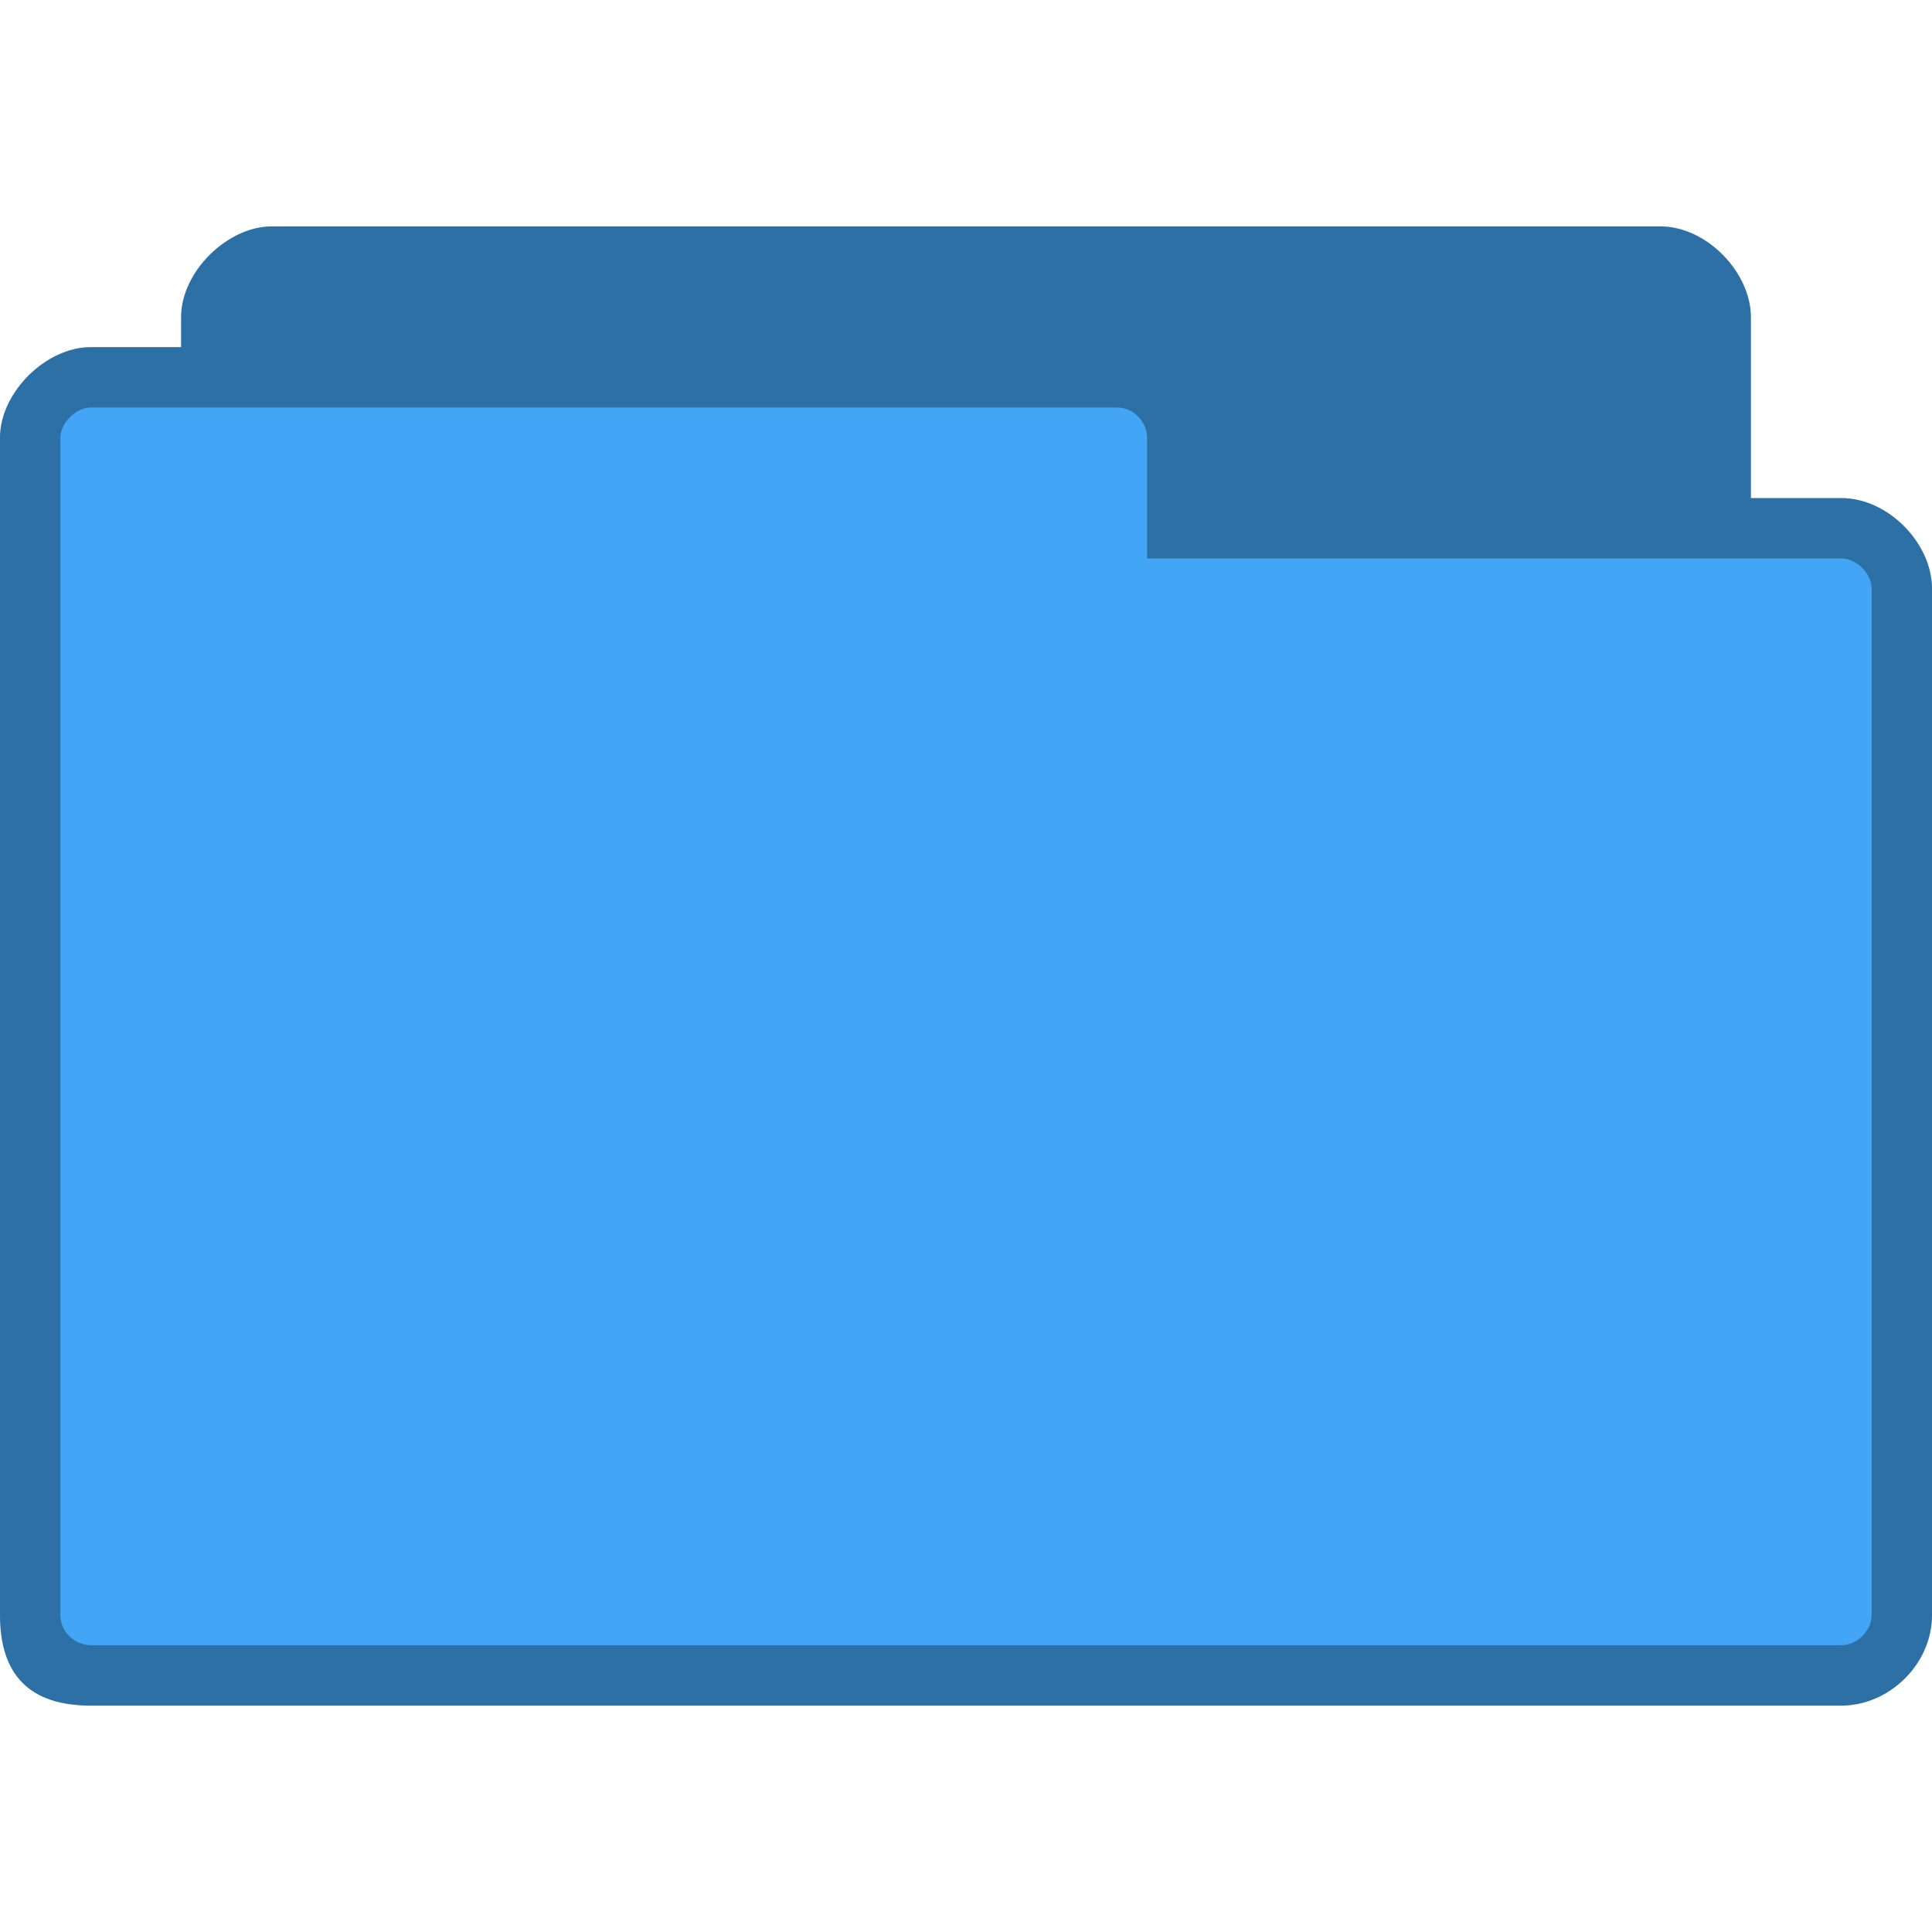
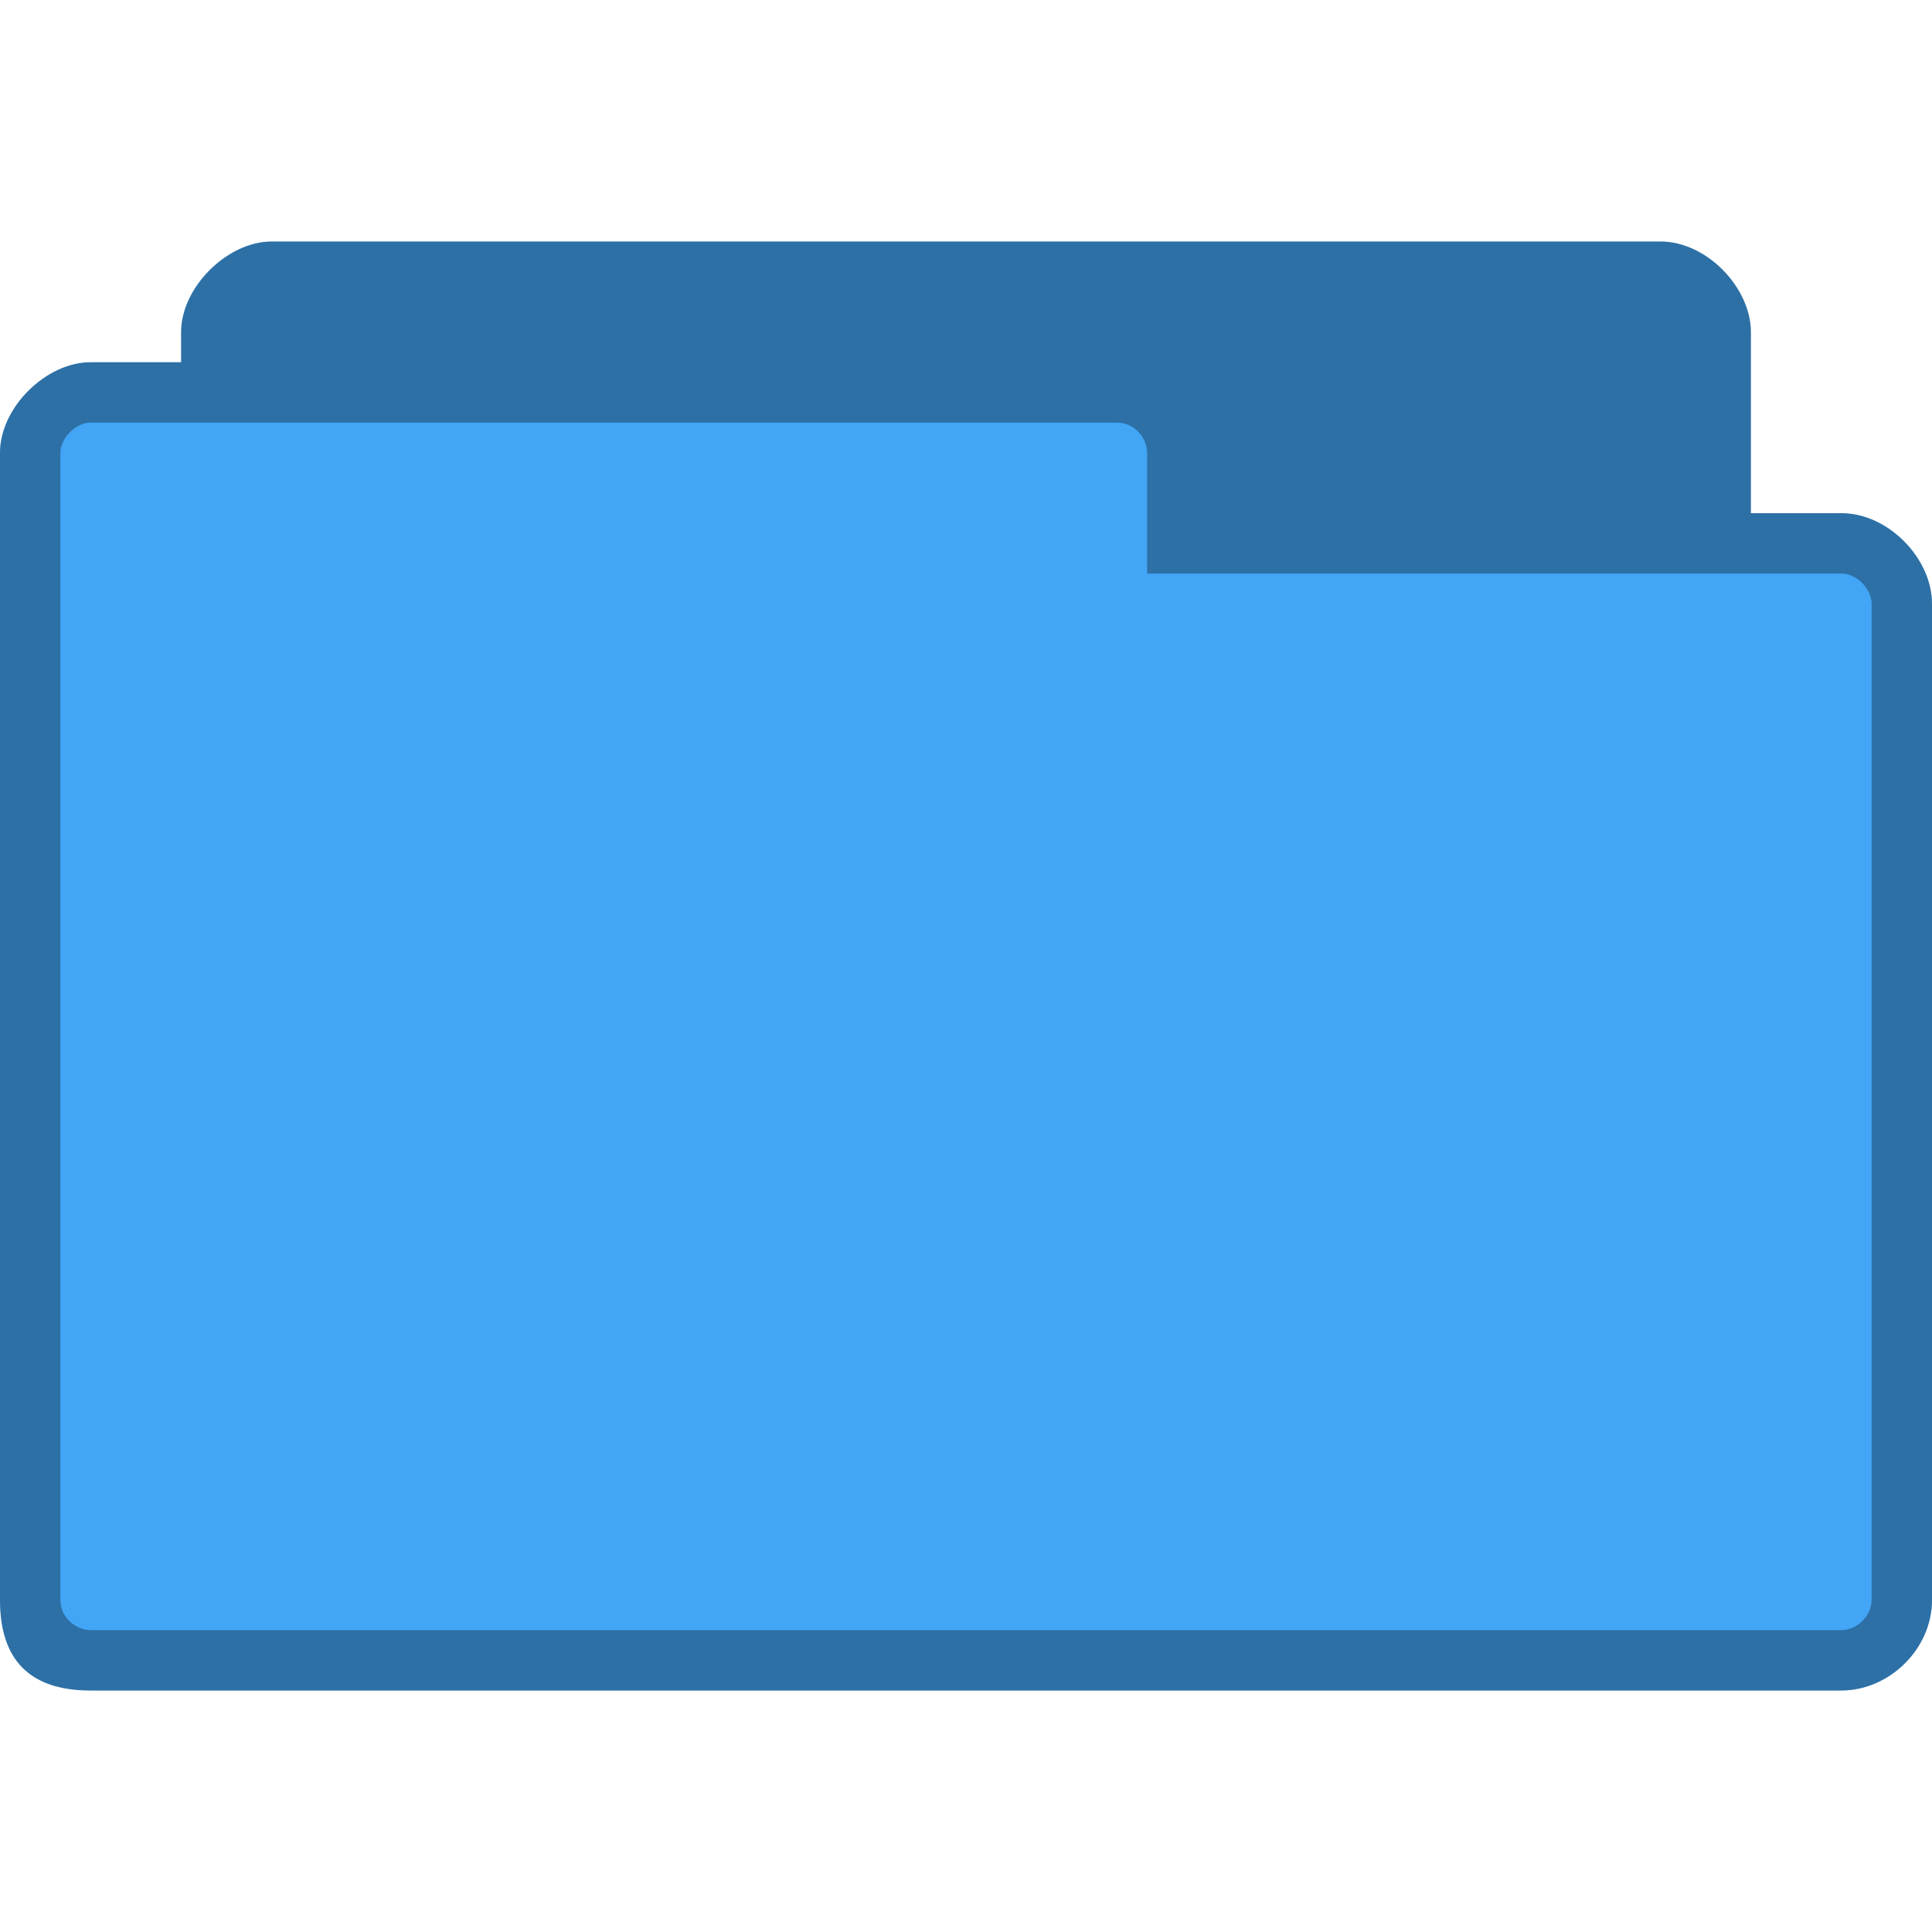
- <svg xmlns="http://www.w3.org/2000/svg" width="256" height="256" viewBox="0 0 256 256" id="svg2" version="1.1">
-   <defs id="defs12" />
-   <path style="fill:#42a5f5;fill-opacity:1;stroke:none" d="m 36,30 c -5.856,0 -12,6 -12,12 l 0,4 -12,0 C 6.12,46 0,51.981 0,58 l 0,156 c 0,8 4,12 12,12 l 232,0 c 6.27,0 12,-5.433 12,-12 l 0,-136 c 0,-6.02 -5.82,-12 -12,-12 l -12,0 0,-24 c 0,-5.845 -5.813,-12 -12,-12 z" id="path6-6" />
-   <path style="fill:#000000;fill-opacity:0.322;stroke:none" d="m 36,30 c -5.856,0 -12,6 -12,12 l 0,4 -12,0 C 6.12,46 0,51.981 0,58 l 0,156 c 0,8 4,12 12,12 l 232,0 c 6.27,0 12,-5.433 12,-12 l 0,-136 c 0,-6.02 -5.82,-12 -12,-12 l -12,0 0,-24 c 0,-5.845 -5.813,-12 -12,-12 z m -24,24 136,0 c 2.361,0 4,2.059 4,4 l 0,16 92,0 c 2.022,0 4,2.035 4,4 l 0,136 c 0,2.085 -1.915,4 -4,4 l -232,0 c -1.857,0 -4,-1.585 -4,-4 L 8,58 c 0,-1.97 2.066,-4 4,-4 z" id="path3778" />
+ <svg xmlns="http://www.w3.org/2000/svg" xmlns:xlink="http://www.w3.org/1999/xlink" width="256" height="256" id="svg2" version="1.1">
+   <defs id="defs4">
+     <linearGradient id="linearGradient3958">
+       <stop style="stop-color:#000000;stop-opacity:1;" offset="0" id="stop3960" />
+       <stop style="stop-color:#000000;stop-opacity:0;" offset="1" id="stop3962" />
+     </linearGradient>
+     <radialGradient xlink:href="#linearGradient3958" id="radialGradient3964" cx="32.5" cy="56.5" fx="32.5" fy="56.5" r="33.5" gradientTransform="matrix(1,0,0,0.1044776,0,50.59701)" gradientUnits="userSpaceOnUse" />
+   </defs>
+   <g id="layer1" transform="translate(0,-796.3622)">
+     <path style="fill:#42a5f5;fill-opacity:1;stroke:none" d="m 36,828.362 c -5.856,0 -12,6.045 -12,12 l 0,4 -12,0 c -5.88,0 -12,5.981 -12,12 l 0,152 c 0,8 4,12 12,12 l 232,0 c 6.27,0 12,-5.433 12,-12 l 0,-132 c 0,-6.02 -5.82,-12 -12,-12 l -12,0 0,-24 c 0,-5.845 -5.813,-12 -12,-12 z" id="path6" />
+     <path style="fill:#000000;fill-opacity:0.322;stroke:none" d="m 36,828.362 c -5.856,0 -12,6.045 -12,12 l 0,4 -12,0 c -5.88,0 -12,5.981 -12,12 l 0,152 c 0,8 4,12 12,12 l 232,0 c 6.27,0 12,-5.433 12,-12 l 0,-132 c 0,-6.02 -5.82,-12 -12,-12 l -12,0 0,-24 c 0,-5.845 -5.813,-12 -12,-12 l -184,0 z m -24,24 136,0 c 2.361,0 4,2.059 4,4 l 0,16 92,0 c 2.022,0 4,2.035 4,4 l 0,132 c 0,2.085 -1.915,4 -4,4 l -232,0 c -1.857,0 -4,-1.585 -4,-4 l 0,-152 c 0,-1.97 2.066,-4 4,-4 z" id="path3778" />
+   </g>
</svg>
